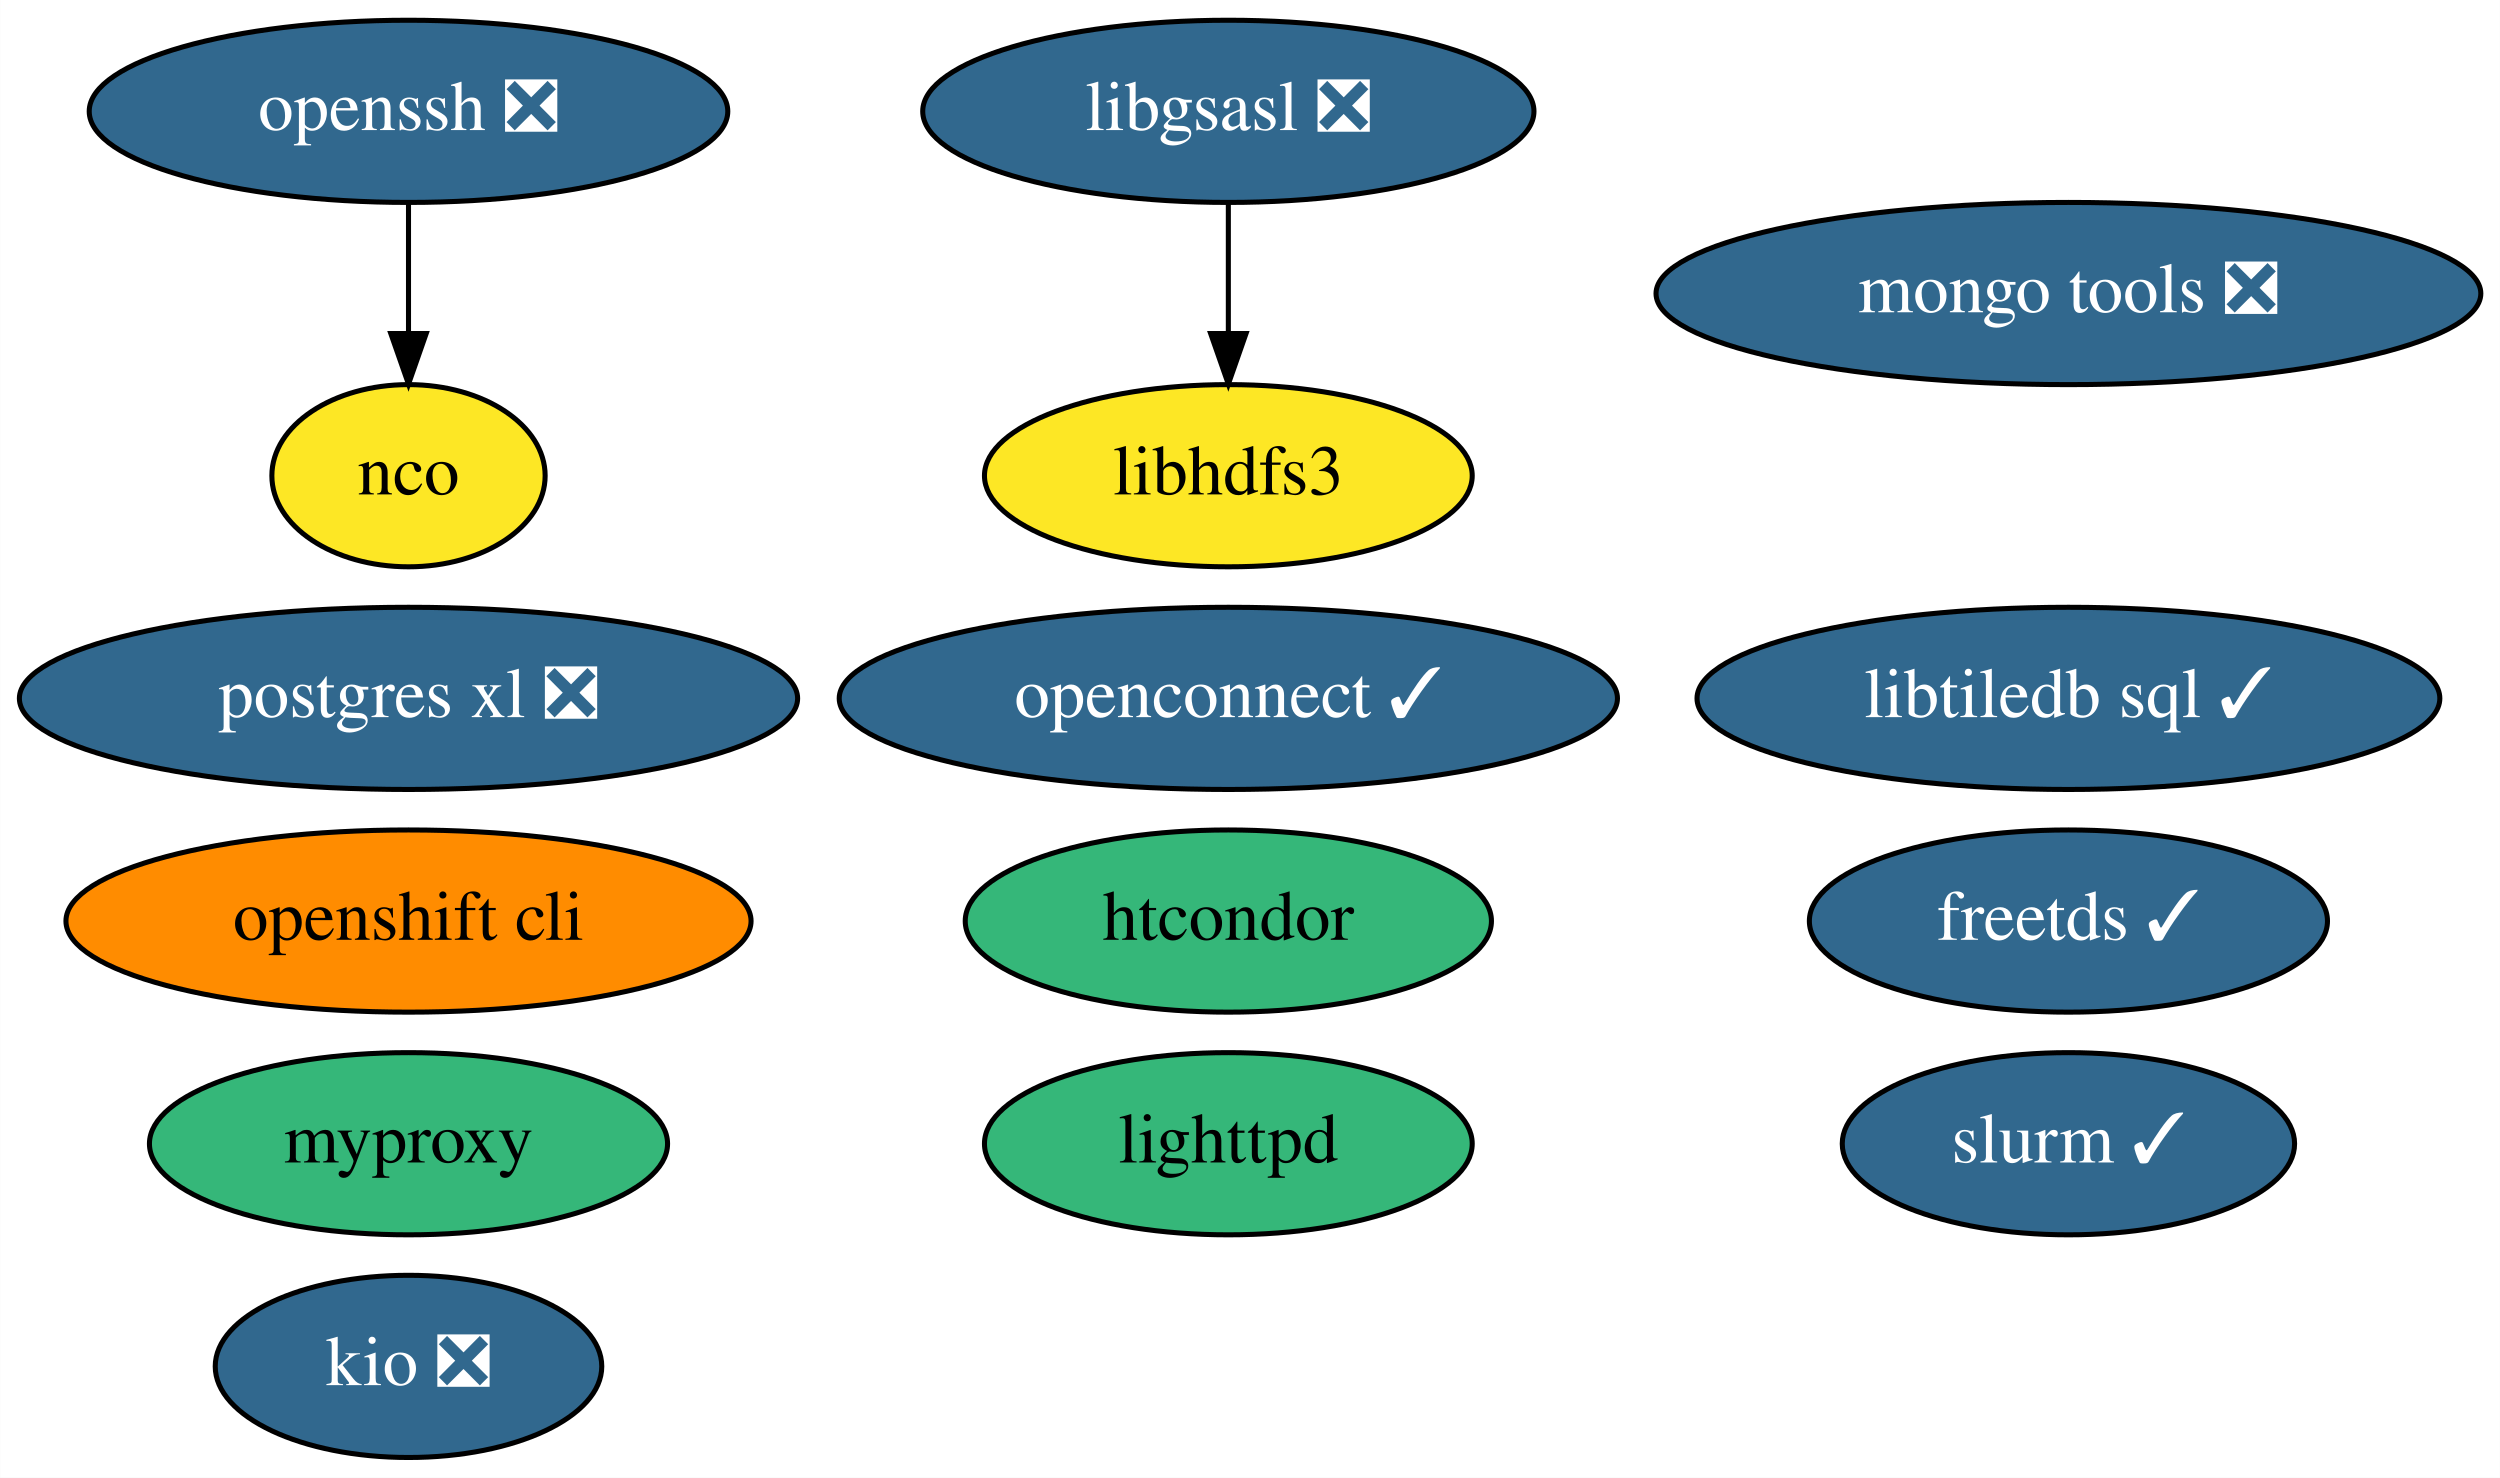
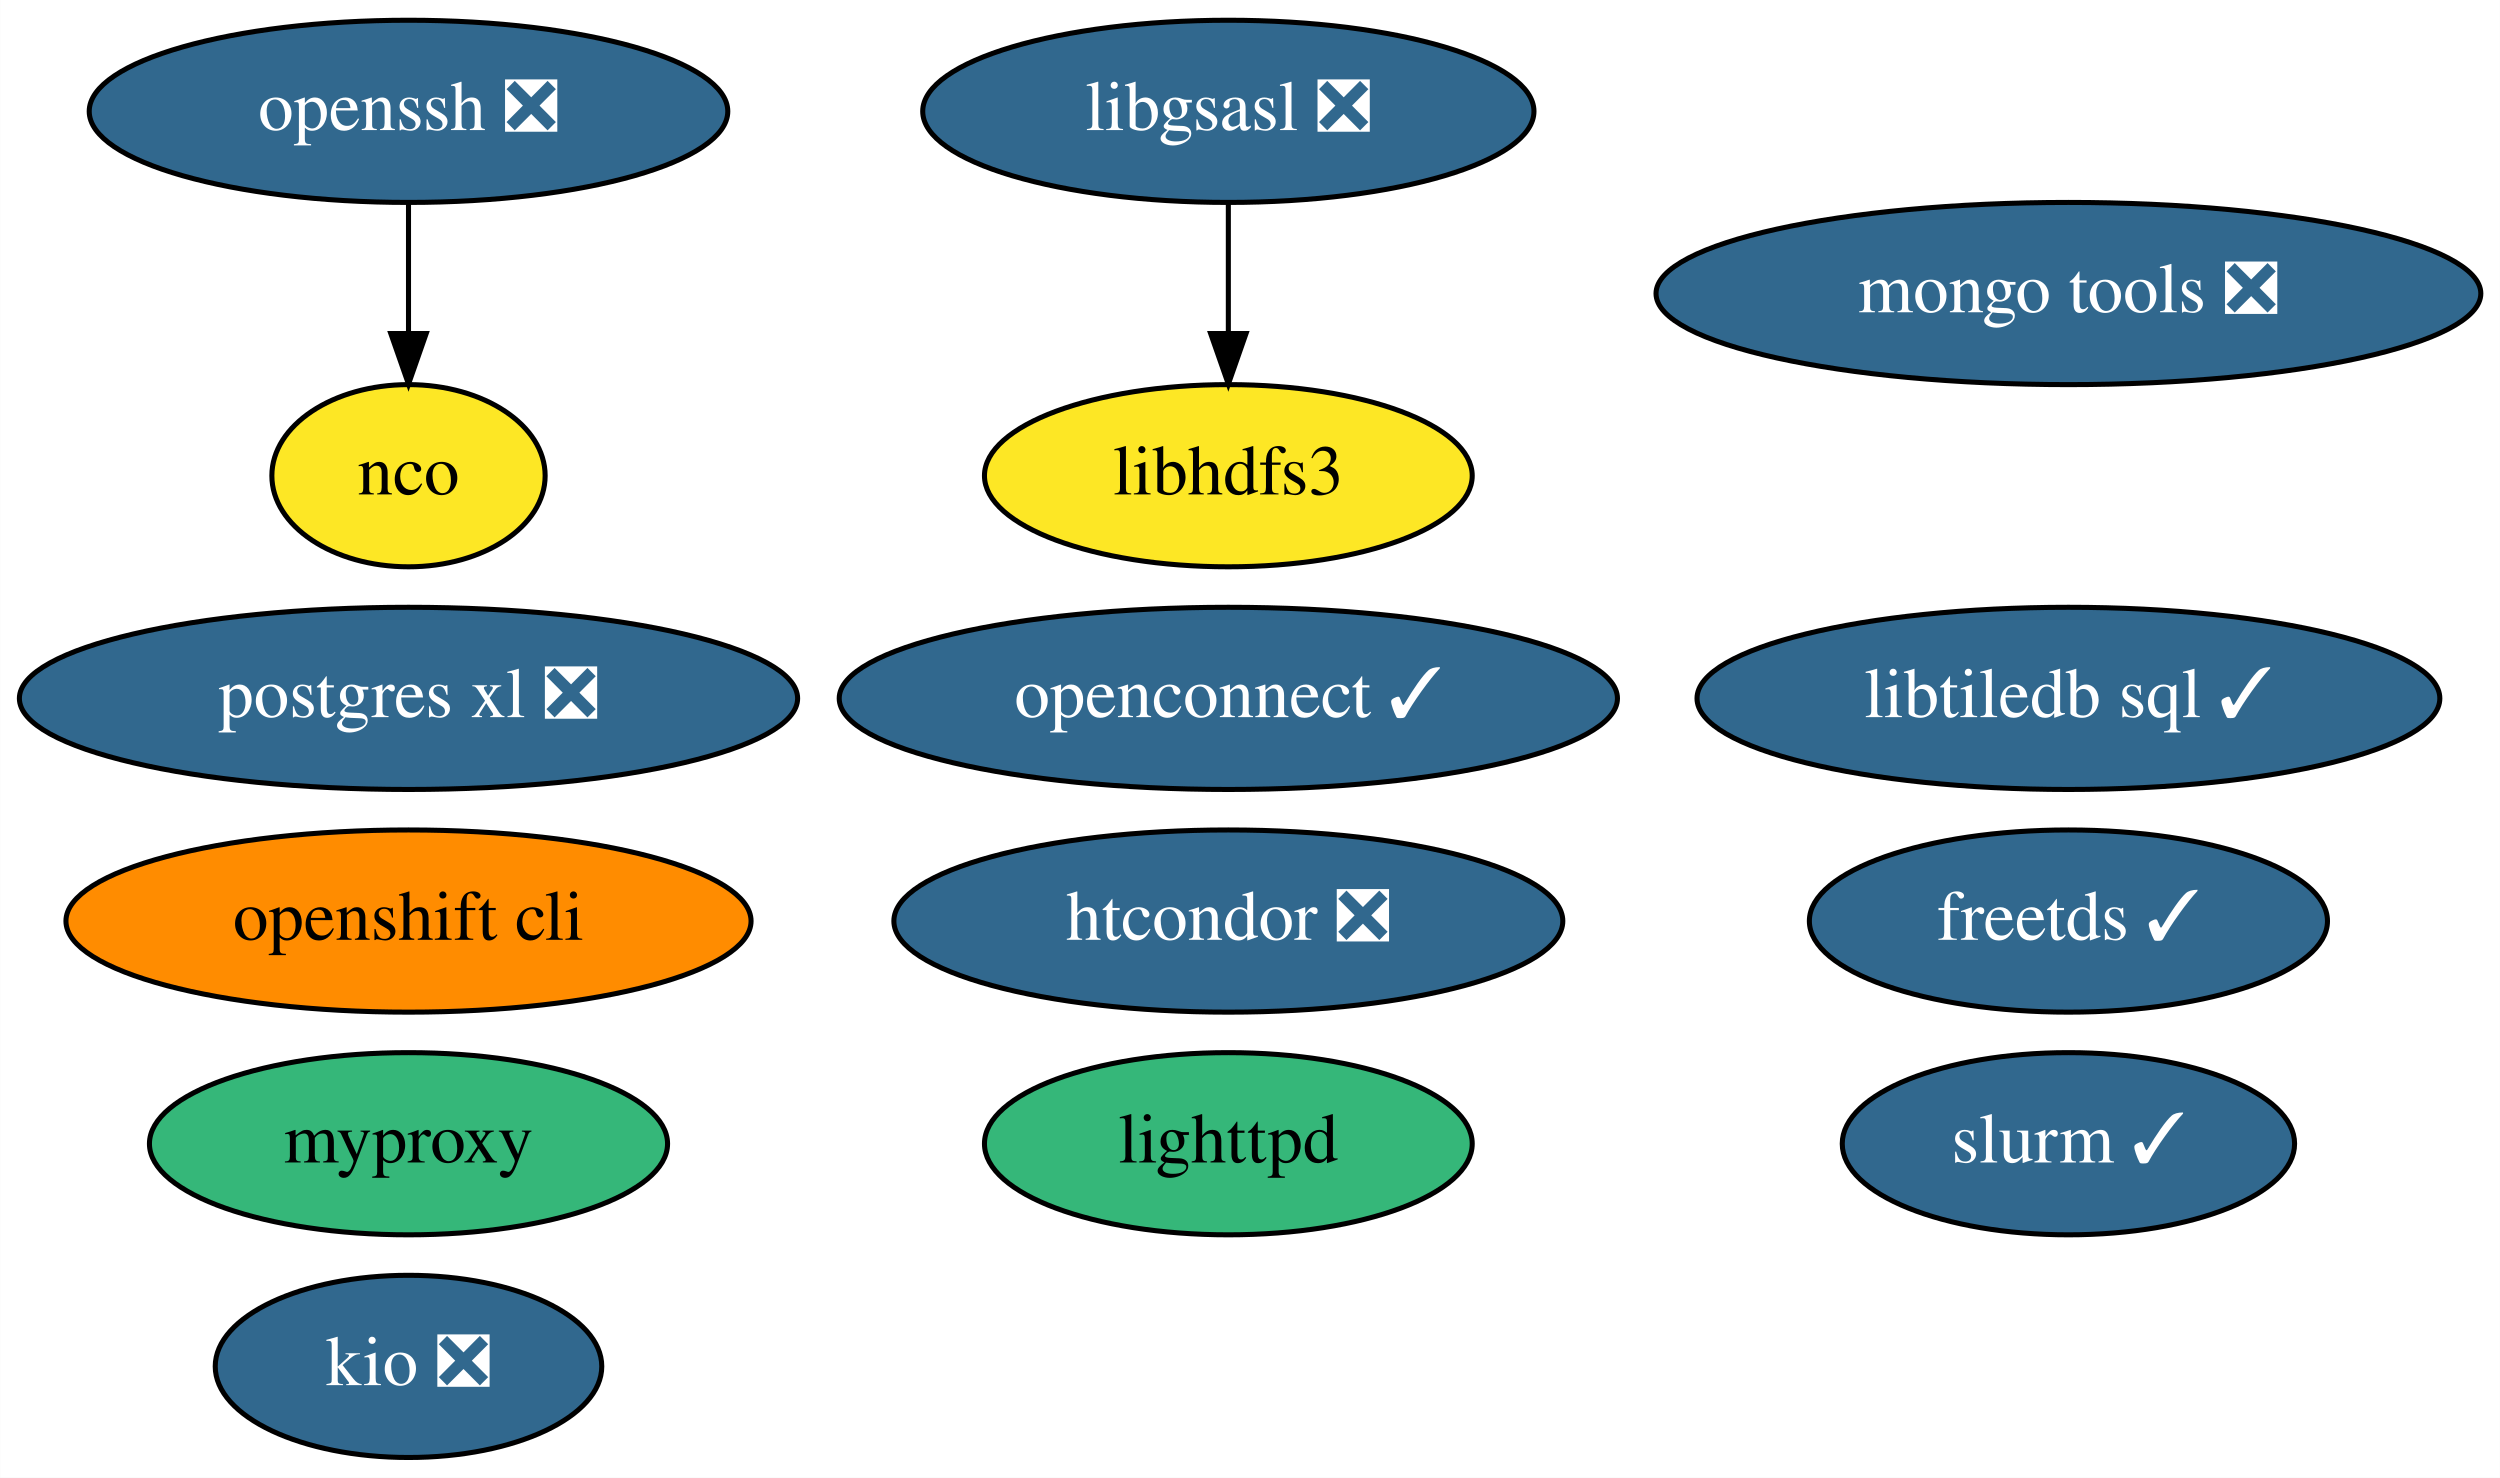
<svg xmlns="http://www.w3.org/2000/svg" xmlns:xlink="http://www.w3.org/1999/xlink" width="494pt" height="292pt" viewBox="0.00 0.00 493.94 292.00">
  <g id="graph0" class="graph" transform="scale(1 1) rotate(0) translate(4 288)">
    <polygon fill="white" stroke="none" points="-4,4 -4,-288 489.94,-288 489.94,4 -4,4" />
    <g id="node1" class="node">
      <g id="a_node1">
        <a xlink:href="https://github.com/conda-forge/freetds-feedstock/pull/26" xlink:title="freetds ✓">
          <ellipse fill="#31688e" stroke="black" cx="404.69" cy="-106" rx="51.19" ry="18" />
          <text text-anchor="middle" x="404.69" y="-102.3" font-family="Times,serif" font-size="14.00" fill="white">freetds ✓</text>
        </a>
      </g>
    </g>
    <g id="node2" class="node">
      <g id="a_node2">
        <a xlink:href="https://github.com/conda-forge/libgsasl-feedstock/pull/26" xlink:title="libgsasl ❎">
          <ellipse fill="#31688e" stroke="black" cx="238.69" cy="-266" rx="60.39" ry="18" />
          <text text-anchor="middle" x="238.69" y="-262.3" font-family="Times,serif" font-size="14.00" fill="white">libgsasl ❎</text>
        </a>
      </g>
    </g>
    <g id="node6" class="node">
      <g id="a_node6">
        <a xlink:href="https://github.com/conda-forge/libhdfs3-feedstock" xlink:title="libhdfs3">
          <ellipse fill="#fde725" stroke="black" cx="238.69" cy="-194" rx="48.19" ry="18" />
          <text text-anchor="middle" x="238.69" y="-190.3" font-family="Times,serif" font-size="14.00">libhdfs3</text>
        </a>
      </g>
    </g>
    <g id="edge1" class="edge">
      <path fill="none" stroke="black" d="M238.69,-247.7C238.69,-239.98 238.69,-230.71 238.69,-222.11" />
      <polygon fill="black" stroke="black" points="242.19,-222.1 238.69,-212.1 235.19,-222.1 242.19,-222.1" />
    </g>
    <g id="node3" class="node">
      <g id="a_node3">
        <a xlink:href="https://github.com/conda-forge/lighttpd-feedstock" xlink:title="lighttpd">
          <ellipse fill="#35b779" stroke="black" cx="238.69" cy="-62" rx="48.19" ry="18" />
          <text text-anchor="middle" x="238.69" y="-58.3" font-family="Times,serif" font-size="14.00">lighttpd</text>
        </a>
      </g>
    </g>
    <g id="node4" class="node">
      <g id="a_node4">
        <a xlink:href="https://github.com/conda-forge/nco-feedstock" xlink:title="nco">
          <ellipse fill="#fde725" stroke="black" cx="76.69" cy="-194" rx="27" ry="18" />
          <text text-anchor="middle" x="76.69" y="-190.3" font-family="Times,serif" font-size="14.00">nco</text>
        </a>
      </g>
    </g>
    <g id="node5" class="node">
      <g id="a_node5">
        <a xlink:href="https://github.com/conda-forge/postgres-xl-feedstock/pull/10" xlink:title="postgres xl ❎">
          <ellipse fill="#31688e" stroke="black" cx="76.69" cy="-150" rx="76.89" ry="18" />
          <text text-anchor="middle" x="76.69" y="-146.3" font-family="Times,serif" font-size="14.00" fill="white">postgres xl ❎</text>
        </a>
      </g>
    </g>
    <g id="node7" class="node">
      <g id="a_node7">
        <a xlink:href="https://github.com/conda-forge/mongo-tools-feedstock/pull/34" xlink:title="mongo tools ❎">
          <ellipse fill="#31688e" stroke="black" cx="404.69" cy="-230" rx="81.49" ry="18" />
          <text text-anchor="middle" x="404.69" y="-226.3" font-family="Times,serif" font-size="14.00" fill="white">mongo tools ❎</text>
        </a>
      </g>
    </g>
    <g id="node8" class="node">
      <g id="a_node8">
        <a xlink:href="https://github.com/conda-forge/openssh-feedstock/pull/22" xlink:title="openssh ❎">
          <ellipse fill="#31688e" stroke="black" cx="76.69" cy="-266" rx="63.09" ry="18" />
          <text text-anchor="middle" x="76.69" y="-262.3" font-family="Times,serif" font-size="14.00" fill="white">openssh ❎</text>
        </a>
      </g>
    </g>
    <g id="edge2" class="edge">
      <path fill="none" stroke="black" d="M76.69,-247.7C76.69,-239.98 76.69,-230.71 76.69,-222.11" />
      <polygon fill="black" stroke="black" points="80.19,-222.1 76.69,-212.1 73.19,-222.1 80.19,-222.1" />
    </g>
    <g id="node9" class="node">
      <g id="a_node9">
        <a xlink:href="https://github.com/conda-forge/openshift-cli-feedstock" xlink:title="openshift cli">
          <ellipse fill="#ff8c00" stroke="black" cx="76.69" cy="-106" rx="67.69" ry="18" />
          <text text-anchor="middle" x="76.69" y="-102.3" font-family="Times,serif" font-size="14.00">openshift cli</text>
        </a>
      </g>
    </g>
    <g id="node10" class="node">
      <g id="a_node10">
-         <a xlink:href="https://github.com/conda-forge/htcondor-feedstock" xlink:title="htcondor">
-           <ellipse fill="#35b779" stroke="black" cx="238.69" cy="-106" rx="51.99" ry="18" />
-           <text text-anchor="middle" x="238.69" y="-102.3" font-family="Times,serif" font-size="14.00">htcondor</text>
+         <a xlink:href="https://github.com/conda-forge/htcondor-feedstock/pull/143" xlink:title="htcondor ❎">
+           <ellipse fill="#31688e" stroke="black" cx="238.69" cy="-106" rx="66.09" ry="18" />
+           <text text-anchor="middle" x="238.69" y="-102.3" font-family="Times,serif" font-size="14.00" fill="white">htcondor ❎</text>
        </a>
      </g>
    </g>
    <g id="node11" class="node">
      <g id="a_node11">
        <a xlink:href="https://github.com/conda-forge/libtiledb-sql-feedstock/pull/106" xlink:title="libtiledb sql ✓">
          <ellipse fill="#31688e" stroke="black" cx="404.69" cy="-150" rx="73.39" ry="18" />
          <text text-anchor="middle" x="404.69" y="-146.3" font-family="Times,serif" font-size="14.00" fill="white">libtiledb sql ✓</text>
        </a>
      </g>
    </g>
    <g id="node12" class="node">
      <g id="a_node12">
        <a xlink:href="https://github.com/conda-forge/kio-feedstock/pull/19" xlink:title="kio ❎">
          <ellipse fill="#31688e" stroke="black" cx="76.69" cy="-18" rx="38.19" ry="18" />
          <text text-anchor="middle" x="76.69" y="-14.3" font-family="Times,serif" font-size="14.00" fill="white">kio ❎</text>
        </a>
      </g>
    </g>
    <g id="node13" class="node">
      <g id="a_node13">
        <a xlink:href="https://github.com/conda-forge/openconnect-feedstock/pull/15" xlink:title="openconnect ✓">
          <ellipse fill="#31688e" stroke="black" cx="238.69" cy="-150" rx="76.89" ry="18" />
          <text text-anchor="middle" x="238.69" y="-146.3" font-family="Times,serif" font-size="14.00" fill="white">openconnect ✓</text>
        </a>
      </g>
    </g>
    <g id="node14" class="node">
      <g id="a_node14">
        <a xlink:href="https://github.com/conda-forge/myproxy-feedstock" xlink:title="myproxy">
          <ellipse fill="#35b779" stroke="black" cx="76.69" cy="-62" rx="51.19" ry="18" />
          <text text-anchor="middle" x="76.69" y="-58.3" font-family="Times,serif" font-size="14.00">myproxy</text>
        </a>
      </g>
    </g>
    <g id="node15" class="node">
      <g id="a_node15">
        <a xlink:href="https://github.com/conda-forge/slurm-feedstock/pull/5" xlink:title="slurm ✓">
          <ellipse fill="#31688e" stroke="black" cx="404.69" cy="-62" rx="44.69" ry="18" />
          <text text-anchor="middle" x="404.69" y="-58.3" font-family="Times,serif" font-size="14.00" fill="white">slurm ✓</text>
        </a>
      </g>
    </g>
  </g>
</svg>
